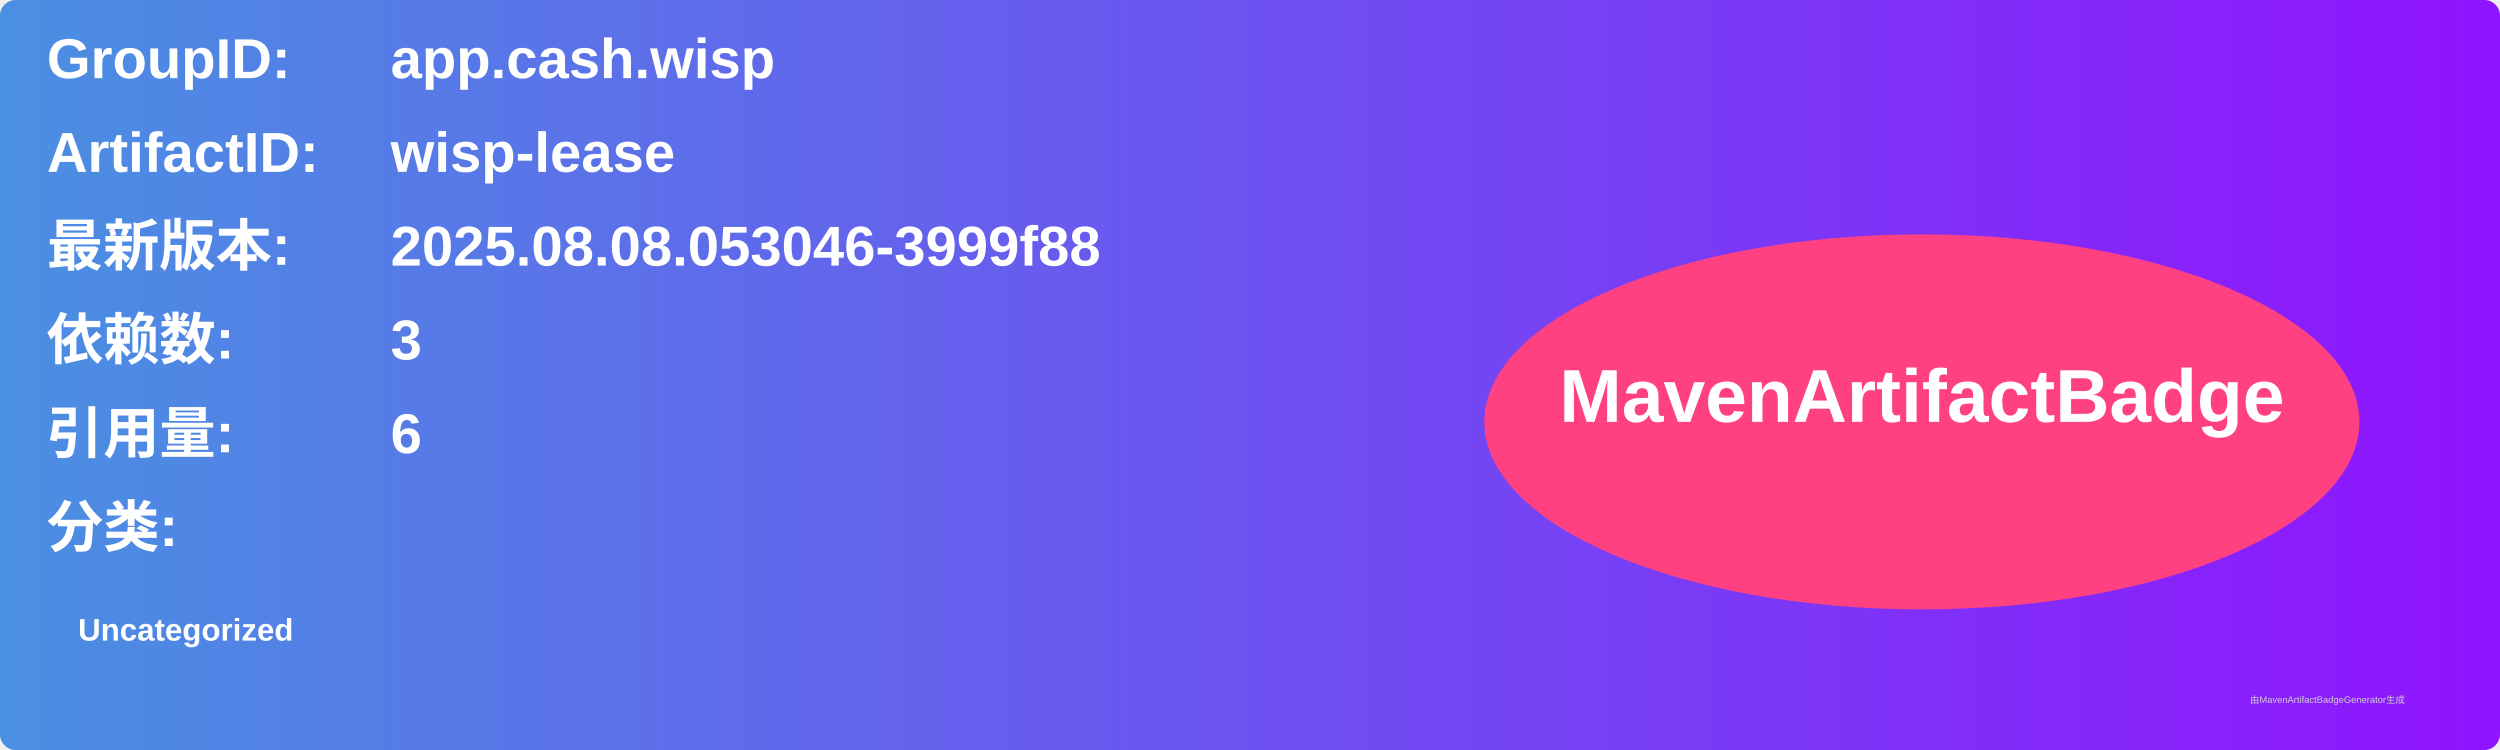
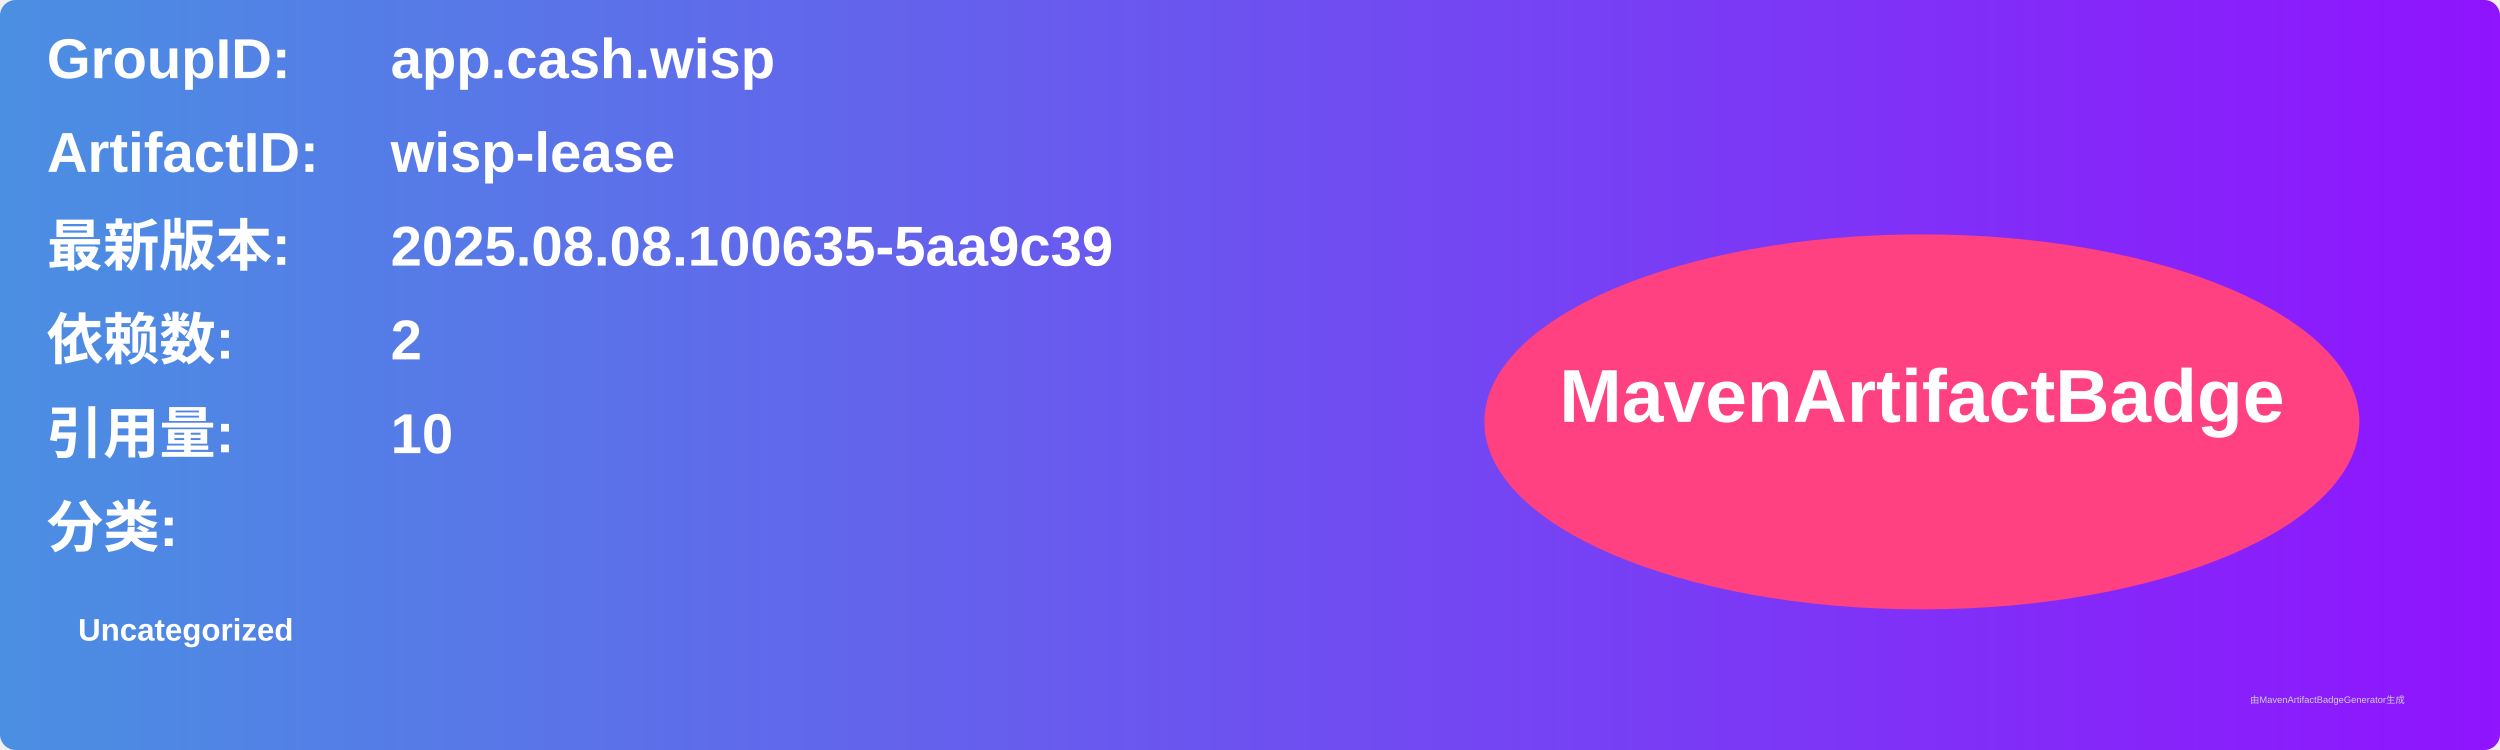
<svg xmlns="http://www.w3.org/2000/svg" width="800" height="240" viewBox="0 0 800 240">
  <linearGradient id="grad" x1="0%" y1="0%" x2="100%" y2="0%">
    <stop offset="0%" stop-color="#4a90e2" />
    <stop offset="100%" stop-color="#9013fe" />
  </linearGradient>
  <rect width="100%" height="100%" rx="5" ry="5" fill="url(#grad)" />
  <g transform="translate(15, 15)">
    <text x="0" y="10" font-family="Arial" font-size="18" fill="white" font-weight="bold" width="260">GroupID:</text>
    <text x="110" y="10" font-family="Arial" font-size="18" fill="white" font-weight="bold" width="460">app.cash.wisp</text>
    <text x="0" y="40" font-family="Arial" font-size="18" fill="white" font-weight="bold" width="260">ArtifactID:</text>
    <text x="110" y="40" font-family="Arial" font-size="18" fill="white" font-weight="bold" width="460">wisp-lease</text>
    <text x="0" y="70" font-family="Arial" font-size="18" fill="white" font-weight="bold">最新版本:</text>
    <text x="110" y="70" font-family="Arial" font-size="18" fill="white" font-weight="bold">
-       <tspan font-weight="bold">2025.08.08.053046-3999f88</tspan>
+       <tspan font-weight="bold">2025.08.08.100635-5aa9c39</tspan>
    </text>
    <text x="0" y="100" font-family="Arial" font-size="18" fill="white" font-weight="bold">依赖数: </text>
    <text x="110" y="100" font-family="Arial" font-size="18" fill="white">
-       <tspan font-weight="bold">3</tspan>
+       <tspan font-weight="bold">2</tspan>
    </text>
    <text x="0" y="130" font-family="Arial" font-size="18" fill="white" font-weight="bold">引用量: </text>
    <text x="110" y="130" font-family="Arial" font-size="18" fill="white">
-       <tspan font-weight="bold">6</tspan>
+       <tspan font-weight="bold">10</tspan>
    </text>
    <text x="0" y="160" font-family="Arial" font-size="18" fill="white" font-weight="bold">分类:</text>
    <text x="10" y="190" font-family="Arial" font-size="10" fill="white">
      <tspan font-weight="bold">Uncategorized</tspan>
    </text>
    <ellipse cx="600" cy="120" rx="140" ry="60" fill="#ff4081" />
    <text x="600" y="120" text-anchor="middle" font-family="Arial" font-size="24" fill="white" font-weight="bold">MavenArtifactBadge</text>
  </g>
  <text x="720" y="225" font-family="Arial" font-size="3" fill="#d0d0d0">由MavenArtifactBadgeGenerator生成</text>
</svg>
